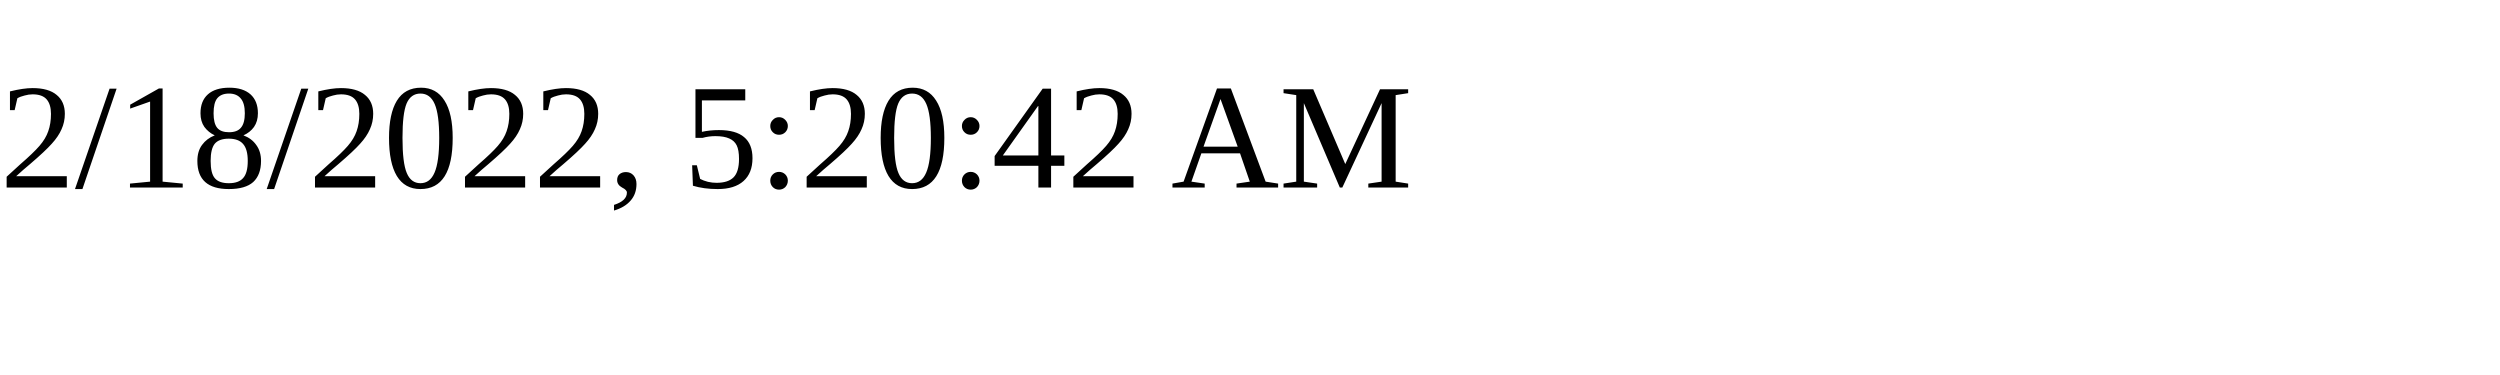
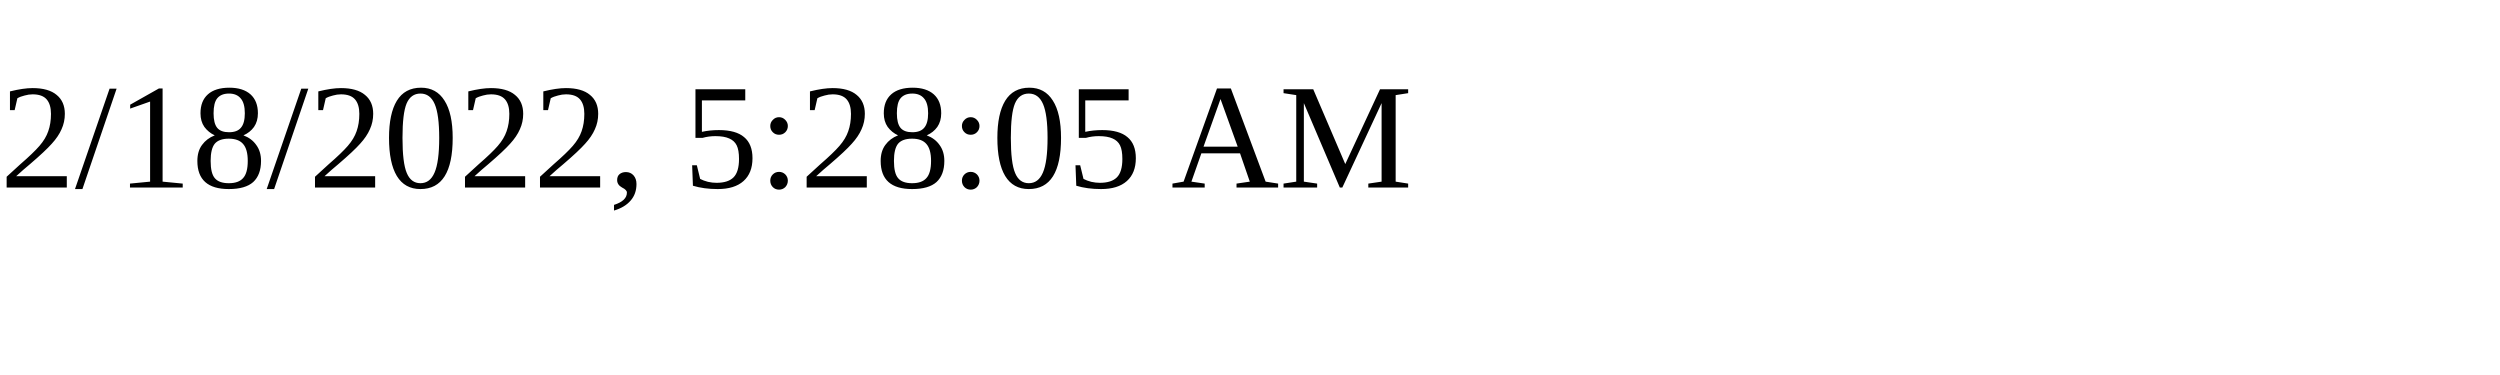
<svg xmlns="http://www.w3.org/2000/svg" height="30" width="200">
-   <text x="0" y="15">2/18/2022, 5:20:42 AM</text>
+   <text x="0" y="15">2/18/2022, 5:28:05 AM</text>
</svg>
